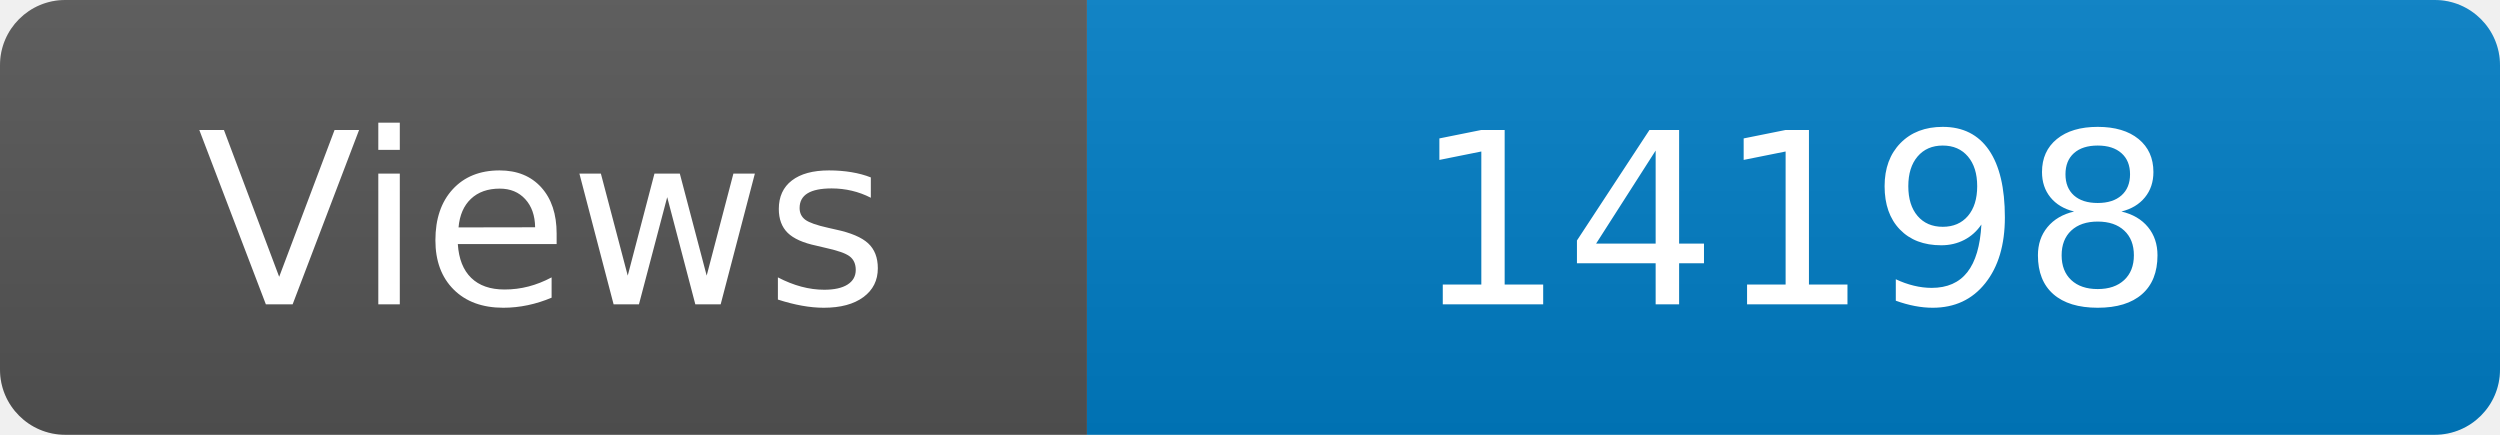
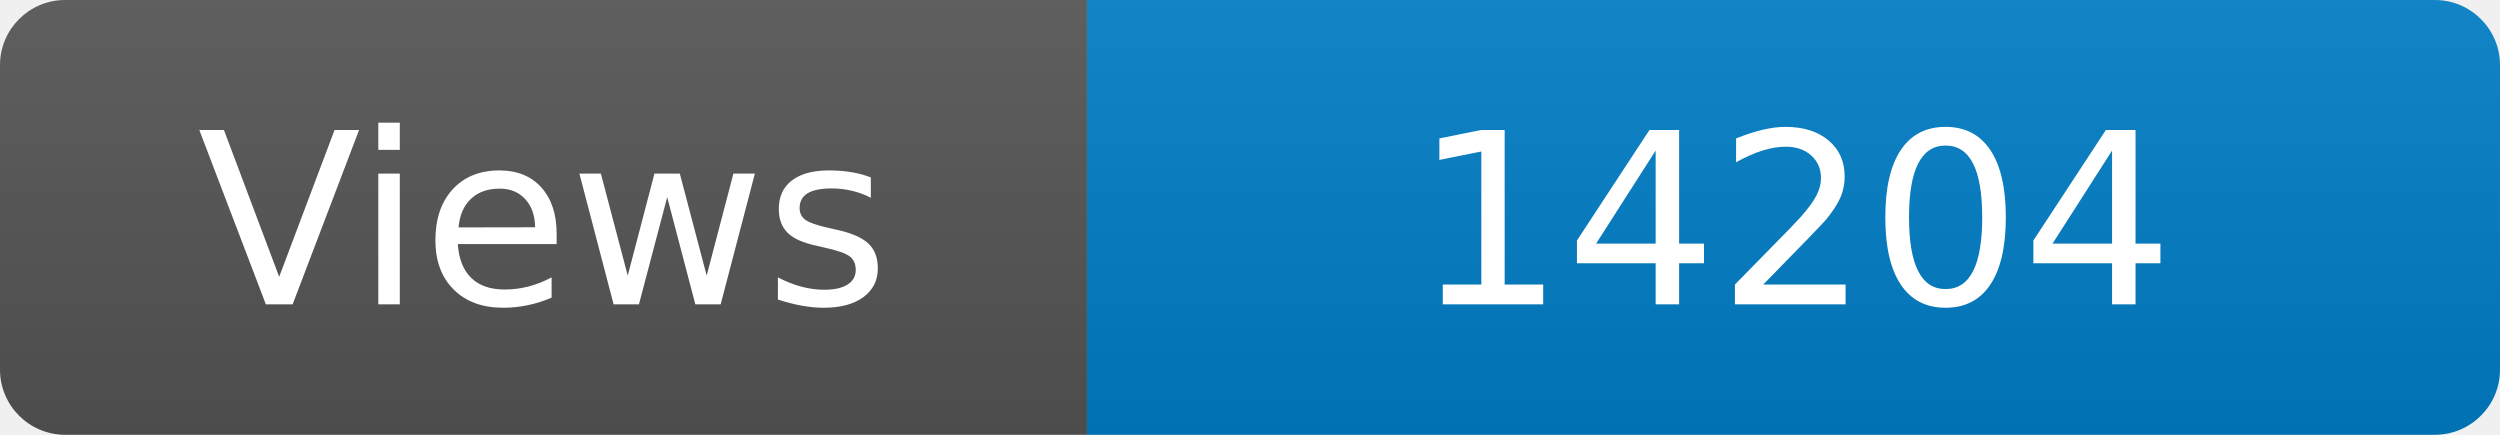
<svg xmlns="http://www.w3.org/2000/svg" width="115" height="20" role="img" aria-label="Maintained?: yes">
  <linearGradient id="s" x2="0" y2="100%">
    <stop offset="0" stop-color="#bbb" stop-opacity=".1" />
    <stop offset="1" stop-opacity=".1" />
  </linearGradient>
  <clipPath id="r">
    <rect width="115" height="20" rx="3" fill="#fff" />
  </clipPath>
  <g clip-path="url(#r)">
    <rect width="50" height="20" fill="#555" />
    <rect x="50" width="160" height="20" fill="#007ec6" />
    <rect width="115" height="20" fill="url(#s)" />
  </g>
  <g fill="#fff" text-anchor="middle" font-family="Verdana,Geneva,DejaVu Sans,sans-serif" font-size="110">
    <text x="250" y="140" transform="scale(.1)" fill="#fff">Views</text>
-     <text x="825" y="140" transform="scale(.1)" fill="#fff">14198</text>
+     <text x="825" y="140" transform="scale(.1)" fill="#fff">14204</text>
  </g>
</svg>
